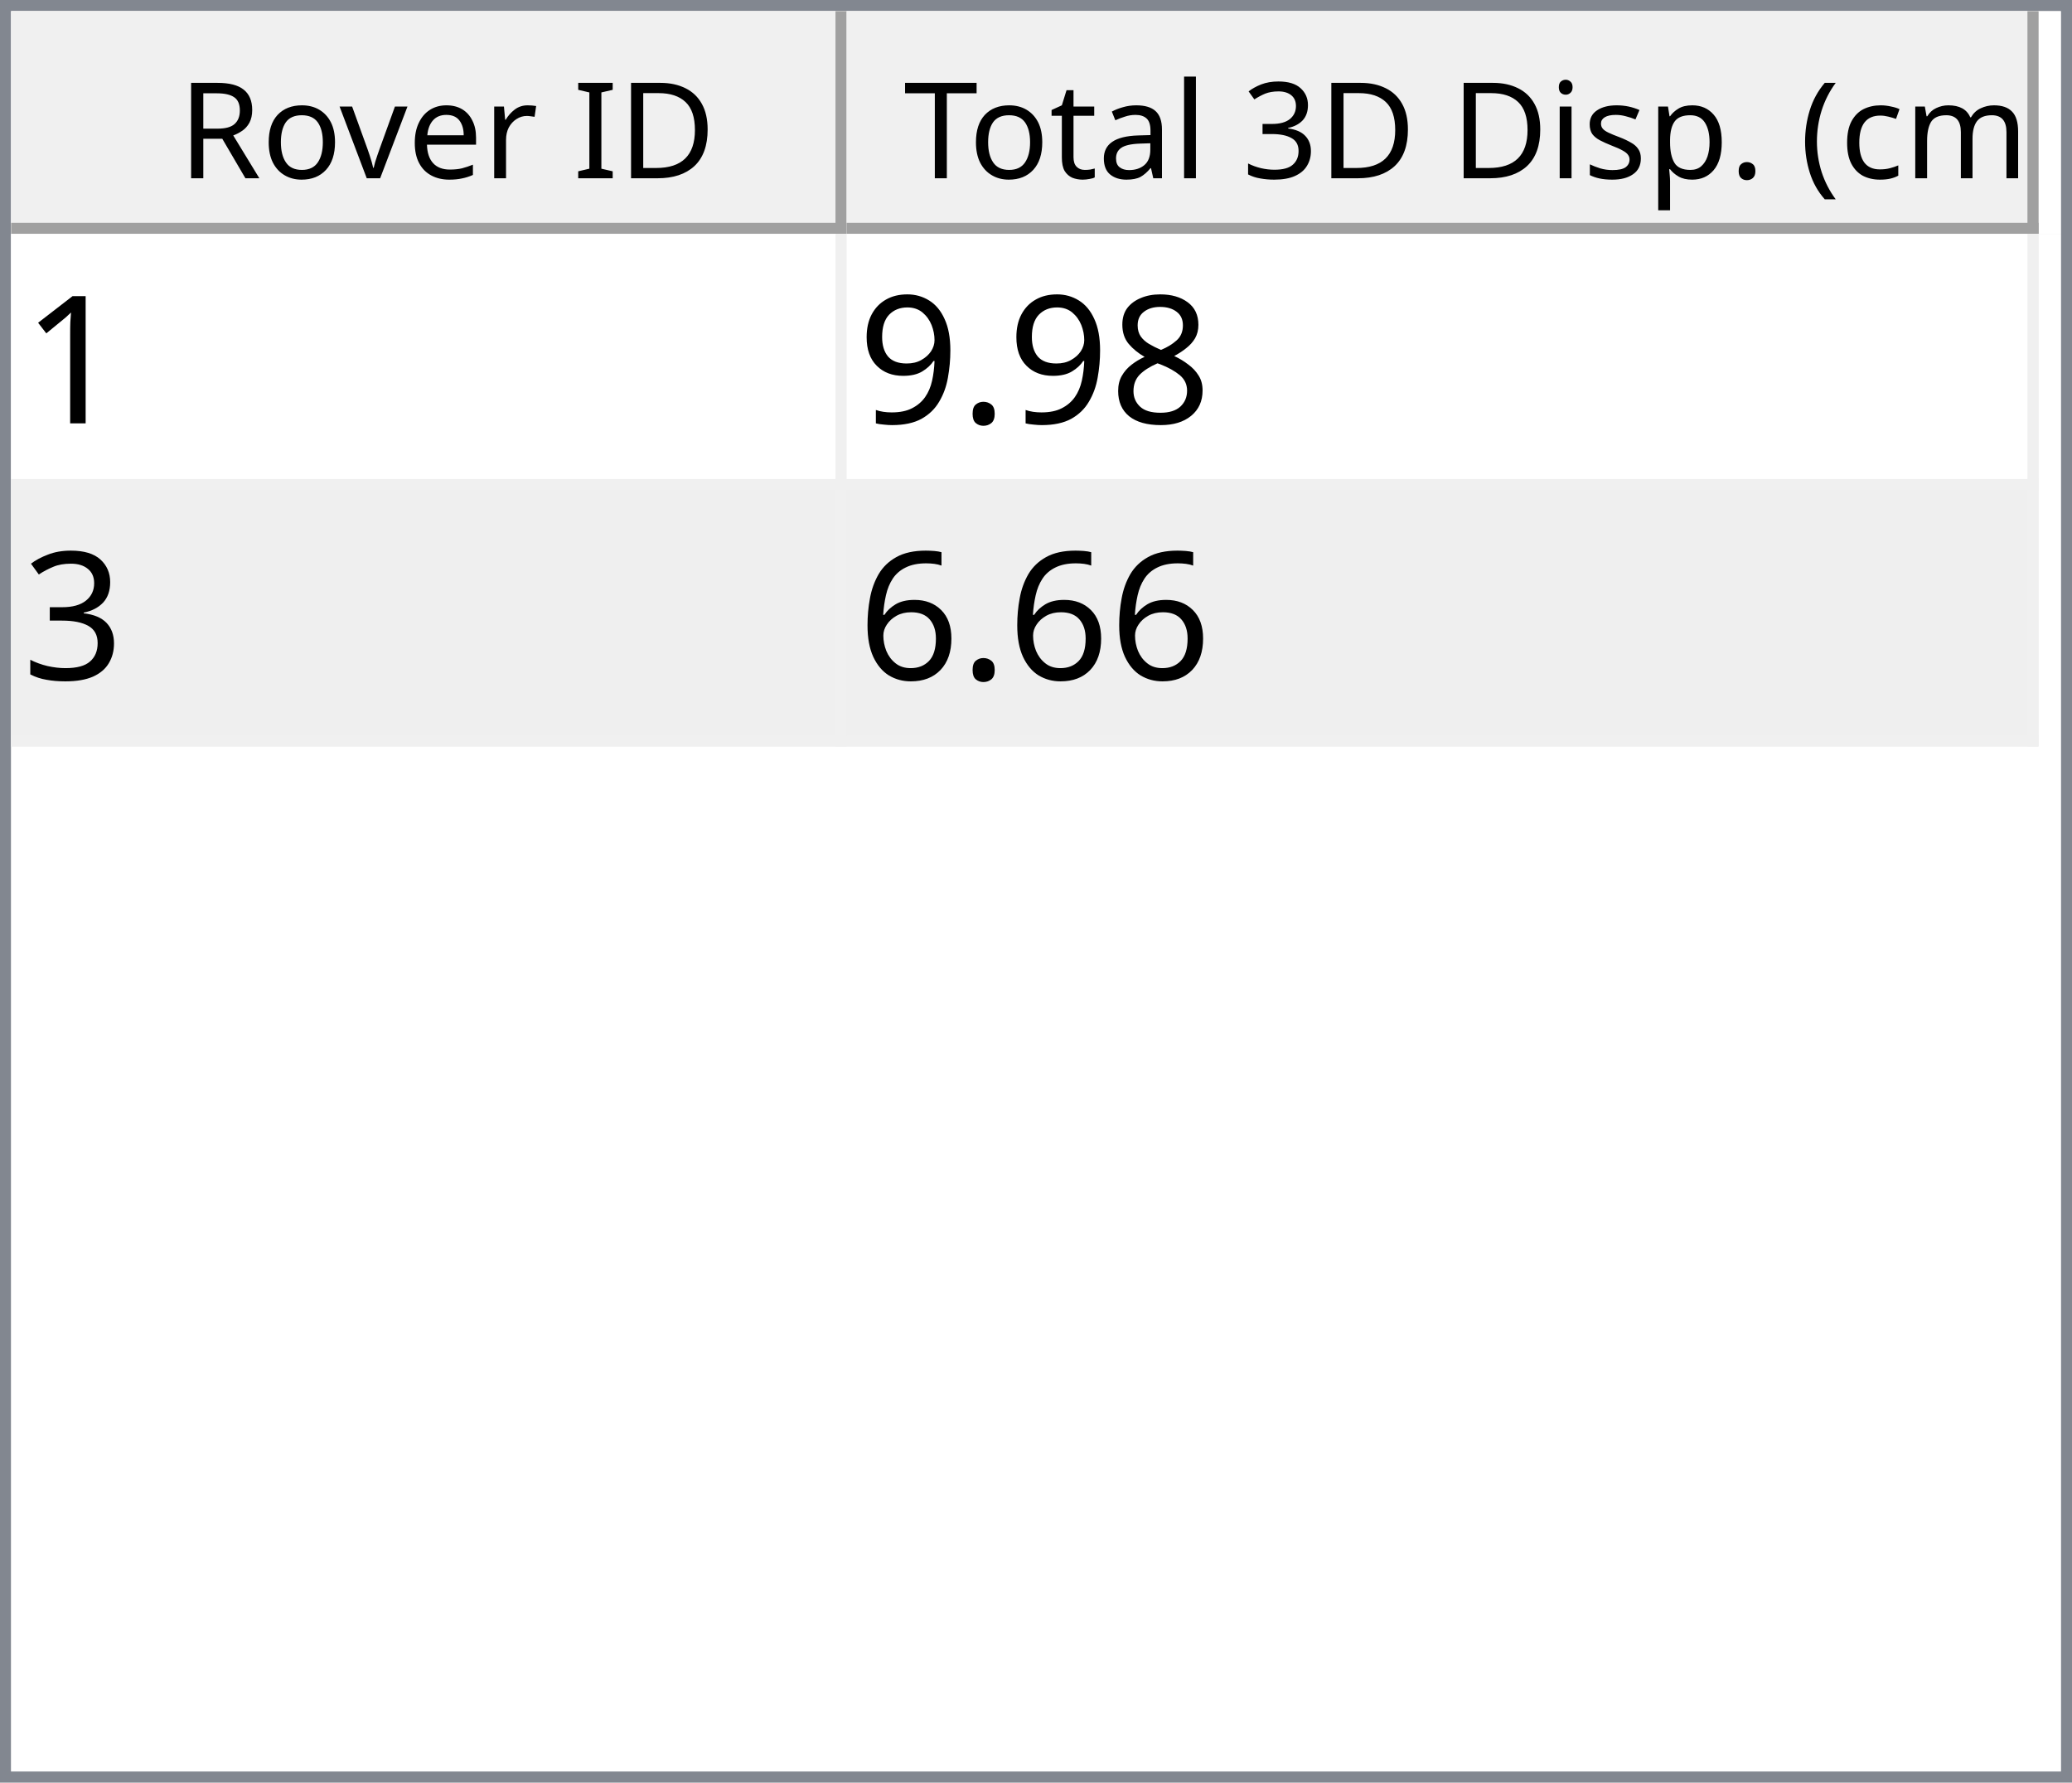
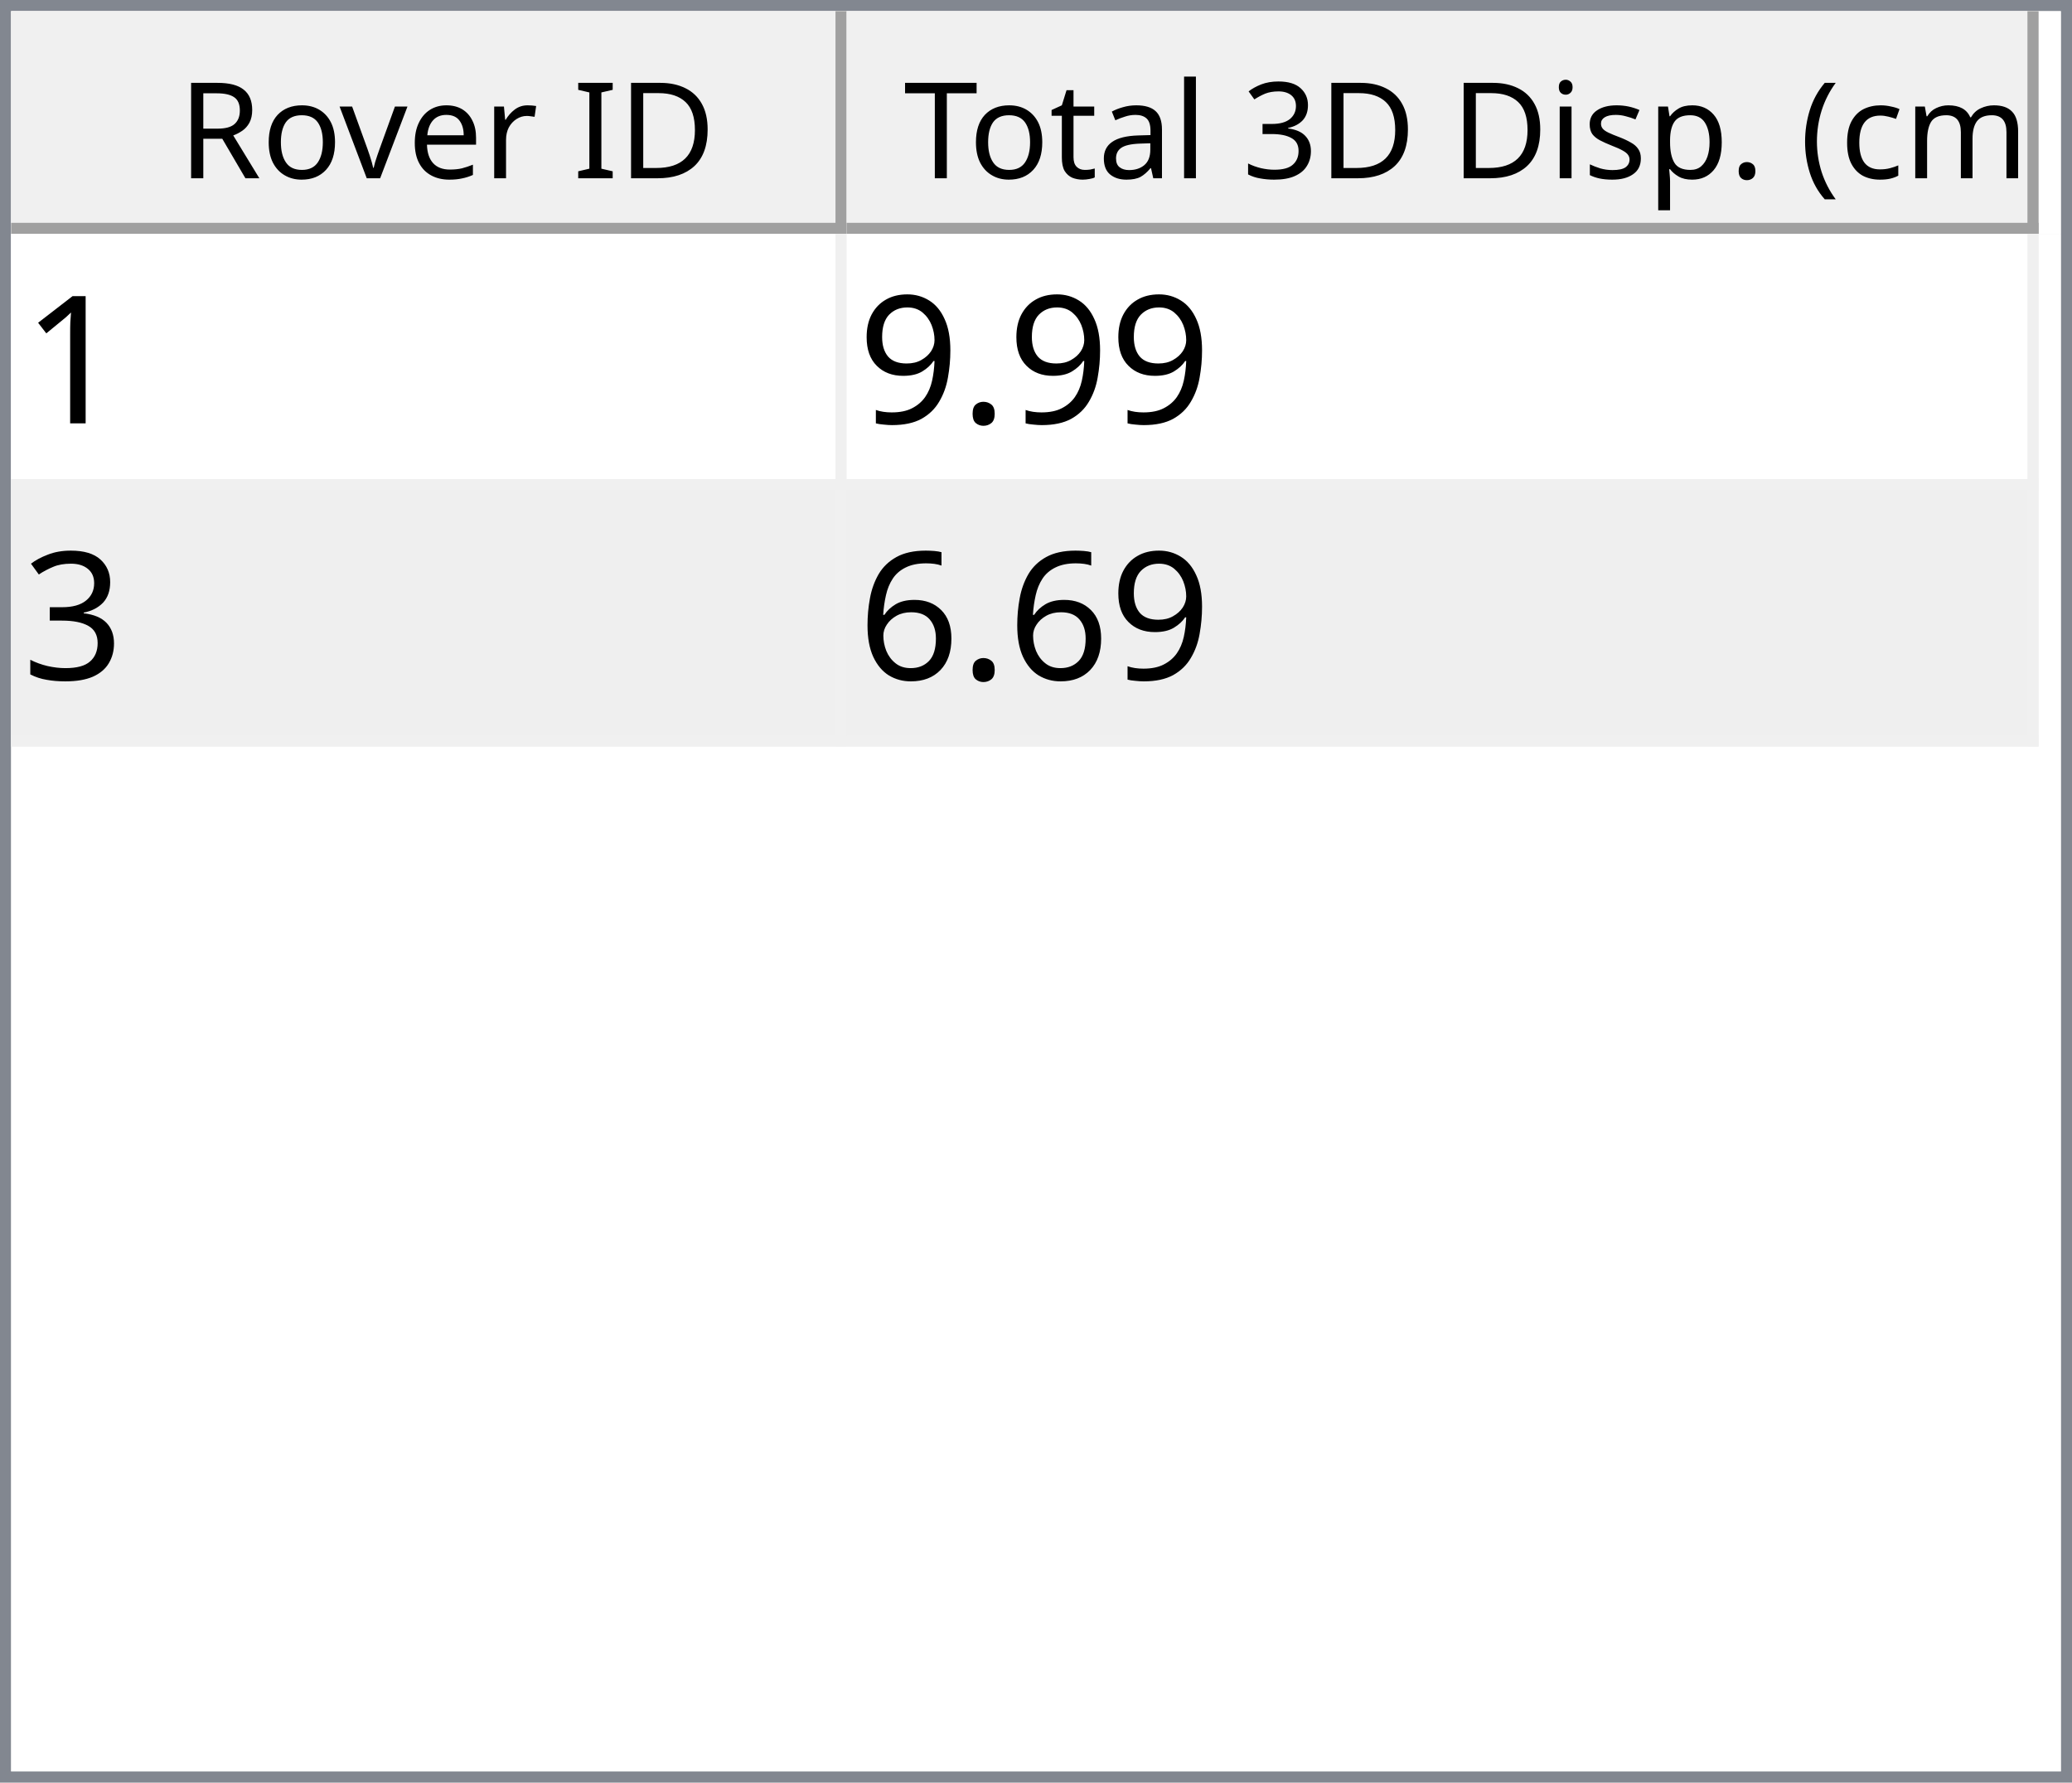
<svg xmlns="http://www.w3.org/2000/svg" style="fill-opacity:1; color-rendering:auto; color-interpolation:auto; text-rendering:auto; stroke:black; stroke-linecap:square; stroke-miterlimit:10; shape-rendering:auto; stroke-opacity:1; fill:black; stroke-dasharray:none; font-weight:normal; stroke-width:1; font-family:'Dialog'; font-style:normal; stroke-linejoin:miter; font-size:12px; stroke-dashoffset:0; image-rendering:auto;" width="186" height="160">
  <defs id="genericDefs" />
  <g>
    <defs id="defs1">
      <clipPath clipPathUnits="userSpaceOnUse" id="clipPath1">
        <path d="M0 0 L186 0 L186 160 L0 160 L0 0 Z" />
      </clipPath>
      <clipPath clipPathUnits="userSpaceOnUse" id="clipPath2">
        <path d="M0 0 L0 160 L186 160 L186 0 Z" />
      </clipPath>
      <clipPath clipPathUnits="userSpaceOnUse" id="clipPath3">
        <path d="M0 0 L0 20 L184 20 L184 0 Z" />
      </clipPath>
      <clipPath clipPathUnits="userSpaceOnUse" id="clipPath4">
        <path d="M0 0 L0 20 L75 20 L75 0 Z" />
      </clipPath>
      <clipPath clipPathUnits="userSpaceOnUse" id="clipPath5">
        <path d="M1 1 L1 19 L74 19 L74 1 Z" />
      </clipPath>
      <clipPath clipPathUnits="userSpaceOnUse" id="clipPath6">
        <path d="M0 0 L0 18 L73 18 L73 0 Z" />
      </clipPath>
      <clipPath clipPathUnits="userSpaceOnUse" id="clipPath7">
        <path d="M-0.5 -0.5 L-0.5 19.5 L74.5 19.5 L74.5 -0.5 Z" />
      </clipPath>
      <clipPath clipPathUnits="userSpaceOnUse" id="clipPath8">
        <path d="M0 0 L0 20 L107 20 L107 0 Z" />
      </clipPath>
      <clipPath clipPathUnits="userSpaceOnUse" id="clipPath9">
        <path d="M1 1 L1 19 L106 19 L106 1 Z" />
      </clipPath>
      <clipPath clipPathUnits="userSpaceOnUse" id="clipPath10">
        <path d="M0 0 L0 18 L105 18 L105 0 Z" />
      </clipPath>
      <clipPath clipPathUnits="userSpaceOnUse" id="clipPath11">
        <path d="M-0.5 -0.5 L-0.5 19.5 L106.5 19.5 L106.5 -0.5 Z" />
      </clipPath>
      <clipPath clipPathUnits="userSpaceOnUse" id="clipPath12">
        <path d="M0 0 L0 138 L184 138 L184 0 Z" />
      </clipPath>
      <clipPath clipPathUnits="userSpaceOnUse" id="clipPath13">
        <path d="M0 0 L0 46 L182 46 L182 0 Z" />
      </clipPath>
      <clipPath clipPathUnits="userSpaceOnUse" id="clipPath14">
        <path d="M-0.5 -0.5 L-0.5 45.5 L181.5 45.5 L181.5 -0.5 Z" />
      </clipPath>
      <clipPath clipPathUnits="userSpaceOnUse" id="clipPath15">
        <path d="M0 0 L0 22 L74 22 L74 0 Z" />
      </clipPath>
      <clipPath clipPathUnits="userSpaceOnUse" id="clipPath16">
        <path d="M0 0 L0 22 L106 22 L106 0 Z" />
      </clipPath>
      <font horiz-adv-x="64.551" id="font1">
        <font-face ascent="107.91" descent="25.098" units-per-em="100" style="font-style:normal; font-family:Segoe UI; font-weight:normal;" />
        <missing-glyph horiz-adv-x="64.551" d="M8.109 0 L8.109 68.266 L56.453 68.266 L56.453 0 L8.109 0 ZM15.328 7.234 L49.219 7.234 L49.219 61.031 L15.328 61.031 L15.328 7.234 Z" />
        <glyph unicode="D" horiz-adv-x="70.117" d="M9.188 0 L9.188 70.016 L28.516 70.016 Q65.531 70.016 65.531 35.891 Q65.531 19.672 55.25 9.836 Q44.969 0 27.734 0 L9.188 0 ZM17.391 62.594 L17.391 7.422 L27.828 7.422 Q41.609 7.422 49.273 14.797 Q56.938 22.172 56.938 35.688 Q56.938 62.594 28.328 62.594 L17.391 62.594 Z" />
        <glyph unicode="I" horiz-adv-x="26.611" d="M17.391 0 L9.188 0 L9.188 70.016 L17.391 70.016 L17.391 0 Z" />
        <glyph unicode=" " horiz-adv-x="27.393" d="" />
        <glyph unicode="r" horiz-adv-x="34.766" d="M34.188 41.891 Q32.078 43.5 28.125 43.5 Q23 43.5 19.555 38.672 Q16.109 33.844 16.109 25.484 L16.109 0 L8.109 0 L8.109 50 L16.109 50 L16.109 39.703 L16.312 39.703 Q18.016 44.969 21.531 47.922 Q25.047 50.875 29.391 50.875 Q32.516 50.875 34.188 50.203 L34.188 41.891 Z" />
        <glyph unicode="e" horiz-adv-x="52.295" d="M48.297 23 L12.984 23 Q13.188 14.656 17.484 10.109 Q21.781 5.562 29.297 5.562 Q37.75 5.562 44.828 11.141 L44.828 3.609 Q38.234 -1.172 27.391 -1.172 Q16.797 -1.172 10.742 5.641 Q4.688 12.453 4.688 24.812 Q4.688 36.469 11.305 43.82 Q17.922 51.172 27.734 51.172 Q37.547 51.172 42.922 44.828 Q48.297 38.484 48.297 27.203 L48.297 23 ZM40.094 29.781 Q40.047 36.719 36.75 40.578 Q33.453 44.438 27.594 44.438 Q21.922 44.438 17.969 40.383 Q14.016 36.328 13.094 29.781 L40.094 29.781 Z" />
        <glyph unicode="v" horiz-adv-x="47.9" d="M47.406 50 L27.484 0 L19.625 0 L0.688 50 L9.469 50 L22.172 13.672 Q23.578 9.672 23.922 6.688 L24.125 6.688 Q24.609 10.453 25.688 13.484 L38.969 50 L47.406 50 Z" />
        <glyph unicode="o" horiz-adv-x="58.594" d="M29 -1.172 Q17.922 -1.172 11.305 5.836 Q4.688 12.844 4.688 24.422 Q4.688 37.016 11.57 44.094 Q18.453 51.172 30.172 51.172 Q41.359 51.172 47.633 44.289 Q53.906 37.406 53.906 25.203 Q53.906 13.234 47.141 6.031 Q40.375 -1.172 29 -1.172 ZM29.594 44.438 Q21.875 44.438 17.383 39.188 Q12.891 33.938 12.891 24.703 Q12.891 15.828 17.43 10.695 Q21.969 5.562 29.594 5.562 Q37.359 5.562 41.531 10.594 Q45.703 15.625 45.703 24.906 Q45.703 34.281 41.531 39.359 Q37.359 44.438 29.594 44.438 Z" />
        <glyph unicode="R" horiz-adv-x="59.814" d="M59.375 0 L49.609 0 L37.891 19.625 Q36.281 22.359 34.766 24.289 Q33.25 26.219 31.664 27.438 Q30.078 28.656 28.25 29.219 Q26.422 29.781 24.125 29.781 L17.391 29.781 L17.391 0 L9.188 0 L9.188 70.016 L30.078 70.016 Q34.672 70.016 38.555 68.867 Q42.438 67.719 45.289 65.375 Q48.141 63.031 49.758 59.547 Q51.375 56.062 51.375 51.375 Q51.375 47.703 50.273 44.656 Q49.172 41.609 47.148 39.211 Q45.125 36.812 42.266 35.133 Q39.406 33.453 35.844 32.516 L35.844 32.328 Q37.594 31.547 38.891 30.547 Q40.188 29.547 41.359 28.18 Q42.531 26.812 43.68 25.078 Q44.828 23.344 46.234 21.047 L59.375 0 ZM17.391 62.594 L17.391 37.203 L28.516 37.203 Q31.594 37.203 34.203 38.133 Q36.812 39.062 38.719 40.797 Q40.625 42.531 41.703 45.047 Q42.781 47.562 42.781 50.688 Q42.781 56.297 39.141 59.445 Q35.5 62.594 28.609 62.594 L17.391 62.594 Z" />
        <glyph unicode=")" horiz-adv-x="30.176" d="M8.297 -15.922 L1.172 -15.922 Q16.406 2.344 16.406 26.812 Q16.406 51.469 1.078 70.016 L8.297 70.016 Q23.531 52.156 23.531 26.703 Q23.531 1.375 8.297 -15.922 Z" />
        <glyph unicode="m" horiz-adv-x="86.133" d="M79.109 0 L71.094 0 L71.094 28.719 Q71.094 37.016 68.531 40.727 Q65.969 44.438 59.906 44.438 Q54.781 44.438 51.195 39.75 Q47.609 35.062 47.609 28.516 L47.609 0 L39.594 0 L39.594 29.688 Q39.594 44.438 28.219 44.438 Q22.953 44.438 19.531 40.016 Q16.109 35.594 16.109 28.516 L16.109 0 L8.109 0 L8.109 50 L16.109 50 L16.109 42.094 L16.312 42.094 Q21.625 51.172 31.844 51.172 Q36.969 51.172 40.773 48.312 Q44.578 45.453 46 40.828 Q51.562 51.172 62.594 51.172 Q79.109 51.172 79.109 30.812 L79.109 0 Z" />
        <glyph unicode="c" horiz-adv-x="46.191" d="M42.188 2.297 Q36.422 -1.172 28.516 -1.172 Q17.828 -1.172 11.258 5.789 Q4.688 12.75 4.688 23.828 Q4.688 36.188 11.766 43.68 Q18.844 51.172 30.672 51.172 Q37.25 51.172 42.281 48.734 L42.281 40.531 Q36.719 44.438 30.375 44.438 Q22.703 44.438 17.797 38.945 Q12.891 33.453 12.891 24.516 Q12.891 15.719 17.508 10.641 Q22.125 5.562 29.891 5.562 Q36.422 5.562 42.188 9.906 L42.188 2.297 Z" />
        <glyph unicode="(" horiz-adv-x="30.176" d="M29.109 -15.922 L21.969 -15.922 Q6.844 1.375 6.844 26.703 Q6.844 52.156 21.969 70.016 L29.203 70.016 Q13.875 51.469 13.875 26.812 Q13.875 2.344 29.109 -15.922 Z" />
        <glyph unicode="." horiz-adv-x="21.68" d="M10.891 -1.078 Q8.641 -1.078 7.055 0.539 Q5.469 2.156 5.469 4.391 Q5.469 6.641 7.055 8.273 Q8.641 9.906 10.891 9.906 Q13.188 9.906 14.797 8.273 Q16.406 6.641 16.406 4.391 Q16.406 2.156 14.797 0.539 Q13.188 -1.078 10.891 -1.078 Z" />
        <glyph unicode="p" horiz-adv-x="58.789" d="M16.312 7.234 L16.109 7.234 L16.109 -23 L8.109 -23 L8.109 50 L16.109 50 L16.109 41.219 L16.312 41.219 Q22.219 51.172 33.594 51.172 Q43.266 51.172 48.688 44.461 Q54.109 37.75 54.109 26.469 Q54.109 13.922 48 6.375 Q41.891 -1.172 31.297 -1.172 Q21.578 -1.172 16.312 7.234 ZM16.109 27.391 L16.109 20.406 Q16.109 14.203 20.141 9.883 Q24.172 5.562 30.375 5.562 Q37.641 5.562 41.773 11.133 Q45.906 16.703 45.906 26.609 Q45.906 34.969 42.047 39.703 Q38.188 44.438 31.594 44.438 Q24.609 44.438 20.359 39.578 Q16.109 34.719 16.109 27.391 Z" />
        <glyph unicode="s" horiz-adv-x="42.432" d="M5.078 1.812 L5.078 10.406 Q11.625 5.562 19.484 5.562 Q30.031 5.562 30.031 12.594 Q30.031 14.594 29.125 15.992 Q28.219 17.391 26.68 18.461 Q25.141 19.531 23.07 20.383 Q21 21.234 18.609 22.172 Q15.281 23.484 12.766 24.828 Q10.25 26.172 8.57 27.859 Q6.891 29.547 6.031 31.695 Q5.172 33.844 5.172 36.719 Q5.172 40.234 6.789 42.945 Q8.406 45.656 11.086 47.484 Q13.766 49.312 17.211 50.242 Q20.656 51.172 24.312 51.172 Q30.812 51.172 35.938 48.922 L35.938 40.828 Q30.422 44.438 23.25 44.438 Q21 44.438 19.195 43.922 Q17.391 43.406 16.094 42.477 Q14.797 41.547 14.086 40.258 Q13.375 38.969 13.375 37.406 Q13.375 35.453 14.086 34.133 Q14.797 32.812 16.164 31.789 Q17.531 30.766 19.484 29.938 Q21.438 29.109 23.922 28.125 Q27.25 26.859 29.883 25.516 Q32.516 24.172 34.375 22.484 Q36.234 20.797 37.234 18.602 Q38.234 16.406 38.234 13.375 Q38.234 9.672 36.602 6.938 Q34.969 4.203 32.234 2.398 Q29.5 0.594 25.93 -0.289 Q22.359 -1.172 18.453 -1.172 Q10.75 -1.172 5.078 1.812 Z" />
        <glyph unicode="i" horiz-adv-x="24.219" d="M12.203 62.703 Q10.062 62.703 8.547 64.164 Q7.031 65.625 7.031 67.875 Q7.031 70.125 8.547 71.609 Q10.062 73.094 12.203 73.094 Q14.406 73.094 15.945 71.609 Q17.484 70.125 17.484 67.875 Q17.484 65.719 15.945 64.211 Q14.406 62.703 12.203 62.703 ZM16.109 0 L8.109 0 L8.109 50 L16.109 50 L16.109 0 Z" />
        <glyph unicode="3" horiz-adv-x="53.906" d="M46.531 19.828 Q46.531 15.094 44.75 11.211 Q42.969 7.328 39.719 4.57 Q36.469 1.812 31.93 0.297 Q27.391 -1.219 21.922 -1.219 Q11.922 -1.219 6 2.594 L6 11.188 Q13.094 5.609 22.219 5.609 Q25.875 5.609 28.828 6.539 Q31.781 7.469 33.906 9.227 Q36.031 10.984 37.18 13.477 Q38.328 15.969 38.328 19.094 Q38.328 32.812 18.797 32.812 L12.984 32.812 L12.984 39.594 L18.5 39.594 Q35.797 39.594 35.797 52.484 Q35.797 64.406 22.609 64.406 Q15.188 64.406 8.688 59.422 L8.688 67.188 Q15.375 71.188 24.609 71.188 Q29 71.188 32.57 69.969 Q36.141 68.75 38.68 66.555 Q41.219 64.359 42.609 61.281 Q44 58.203 44 54.5 Q44 40.672 30.031 36.719 L30.031 36.531 Q33.594 36.141 36.625 34.797 Q39.656 33.453 41.852 31.305 Q44.047 29.156 45.289 26.25 Q46.531 23.344 46.531 19.828 Z" />
        <glyph unicode="l" horiz-adv-x="24.219" d="M16.109 0 L8.109 0 L8.109 74.031 L16.109 74.031 L16.109 0 Z" />
        <glyph unicode="a" horiz-adv-x="50.879" d="M43.891 0 L35.891 0 L35.891 7.812 L35.688 7.812 Q30.469 -1.172 20.312 -1.172 Q12.844 -1.172 8.617 2.781 Q4.391 6.734 4.391 13.281 Q4.391 27.297 20.906 29.594 L35.891 31.688 Q35.891 44.438 25.594 44.438 Q16.547 44.438 9.281 38.281 L9.281 46.484 Q16.656 51.172 26.266 51.172 Q43.891 51.172 43.891 32.516 L43.891 0 ZM35.891 25.297 L23.828 23.641 Q18.266 22.859 15.43 20.875 Q12.594 18.891 12.594 13.875 Q12.594 10.203 15.211 7.883 Q17.828 5.562 22.172 5.562 Q28.125 5.562 32.008 9.742 Q35.891 13.922 35.891 20.312 L35.891 25.297 Z" />
        <glyph unicode="t" horiz-adv-x="33.887" d="M31.297 0.484 Q28.469 -1.078 23.828 -1.078 Q10.688 -1.078 10.688 13.578 L10.688 43.172 L2.094 43.172 L2.094 50 L10.688 50 L10.688 62.203 L18.703 64.797 L18.703 50 L31.297 50 L31.297 43.172 L18.703 43.172 L18.703 14.984 Q18.703 9.969 20.414 7.82 Q22.125 5.672 26.078 5.672 Q29.109 5.672 31.297 7.328 L31.297 0.484 Z" />
        <glyph unicode="T" horiz-adv-x="52.393" d="M50.594 62.594 L30.375 62.594 L30.375 0 L22.172 0 L22.172 62.594 L2 62.594 L2 70.016 L50.594 70.016 L50.594 62.594 Z" />
      </font>
      <font horiz-adv-x="75.0" id="font2">
        <font-face ascent="100.537" descent="21.973" units-per-em="100" style="font-style:normal; font-family:sans-serif; font-weight:normal;" />
        <missing-glyph horiz-adv-x="75.0" d="M12.5 0 L12.5 62.5 L62.5 62.5 L62.5 0 L12.5 0 ZM14.062 1.562 L60.938 1.562 L60.938 60.938 L14.062 60.938 L14.062 1.562 Z" />
        <glyph unicode="1" horiz-adv-x="55.615" d="M37.25 0 L28.469 0 L28.469 56 Q25.297 52.984 20.141 49.953 Q14.984 46.922 10.891 45.406 L10.891 53.906 Q18.266 57.375 23.781 62.305 Q29.297 67.234 31.594 71.875 L37.25 71.875 L37.25 0 Z" />
-         <glyph unicode="8" horiz-adv-x="55.615" d="M17.672 38.812 Q12.203 40.828 9.57 44.539 Q6.938 48.25 6.938 53.422 Q6.938 61.234 12.555 66.555 Q18.172 71.875 27.484 71.875 Q36.859 71.875 42.578 66.43 Q48.297 60.984 48.297 53.172 Q48.297 48.188 45.68 44.508 Q43.062 40.828 37.75 38.812 Q44.344 36.672 47.781 31.883 Q51.219 27.094 51.219 20.453 Q51.219 11.281 44.727 5.031 Q38.234 -1.219 27.641 -1.219 Q17.047 -1.219 10.547 5.055 Q4.047 11.328 4.047 20.703 Q4.047 27.688 7.594 32.398 Q11.141 37.109 17.672 38.812 ZM15.922 53.719 Q15.922 48.641 19.195 45.414 Q22.469 42.188 27.688 42.188 Q32.766 42.188 36.016 45.383 Q39.266 48.578 39.266 53.219 Q39.266 58.062 35.914 61.359 Q32.562 64.656 27.594 64.656 Q22.562 64.656 19.242 61.43 Q15.922 58.203 15.922 53.719 ZM13.094 20.656 Q13.094 16.891 14.875 13.375 Q16.656 9.859 20.172 7.93 Q23.688 6 27.734 6 Q34.031 6 38.133 10.055 Q42.234 14.109 42.234 20.359 Q42.234 26.703 38.016 30.859 Q33.797 35.016 27.438 35.016 Q21.234 35.016 17.164 30.914 Q13.094 26.812 13.094 20.656 Z" />
        <glyph unicode="." horiz-adv-x="27.783" d="M9.078 0 L9.078 10.016 L19.094 10.016 L19.094 0 L9.078 0 Z" />
        <glyph unicode="9" horiz-adv-x="55.615" d="M5.469 16.547 L13.922 17.328 Q14.984 11.375 18.016 8.688 Q21.047 6 25.781 6 Q29.828 6 32.883 7.859 Q35.938 9.719 37.891 12.82 Q39.844 15.922 41.164 21.195 Q42.484 26.469 42.484 31.938 Q42.484 32.516 42.438 33.688 Q39.797 29.5 35.234 26.883 Q30.672 24.266 25.344 24.266 Q16.453 24.266 10.305 30.711 Q4.156 37.156 4.156 47.703 Q4.156 58.594 10.578 65.234 Q17 71.875 26.656 71.875 Q33.641 71.875 39.43 68.117 Q45.219 64.359 48.219 57.398 Q51.219 50.438 51.219 37.25 Q51.219 23.531 48.242 15.406 Q45.266 7.281 39.383 3.031 Q33.5 -1.219 25.594 -1.219 Q17.188 -1.219 11.867 3.445 Q6.547 8.109 5.469 16.547 ZM41.453 48.141 Q41.453 55.719 37.43 60.156 Q33.406 64.594 27.734 64.594 Q21.875 64.594 17.531 59.812 Q13.188 55.031 13.188 47.406 Q13.188 40.578 17.312 36.305 Q21.438 32.031 27.484 32.031 Q33.594 32.031 37.523 36.305 Q41.453 40.578 41.453 48.141 Z" />
        <glyph unicode="3" horiz-adv-x="55.615" d="M4.203 18.891 L12.984 20.062 Q14.5 12.594 18.141 9.297 Q21.781 6 27 6 Q33.203 6 37.477 10.297 Q41.75 14.594 41.75 20.953 Q41.75 27 37.797 30.93 Q33.844 34.859 27.734 34.859 Q25.25 34.859 21.531 33.891 L22.516 41.609 Q23.391 41.5 23.922 41.5 Q29.547 41.5 34.039 44.43 Q38.531 47.359 38.531 53.469 Q38.531 58.297 35.258 61.477 Q31.984 64.656 26.812 64.656 Q21.688 64.656 18.266 61.43 Q14.844 58.203 13.875 51.766 L5.078 53.328 Q6.688 62.156 12.398 67.016 Q18.109 71.875 26.609 71.875 Q32.469 71.875 37.398 69.359 Q42.328 66.844 44.945 62.5 Q47.562 58.156 47.562 53.266 Q47.562 48.641 45.07 44.828 Q42.578 41.016 37.703 38.766 Q44.047 37.312 47.562 32.695 Q51.078 28.078 51.078 21.141 Q51.078 11.766 44.242 5.25 Q37.406 -1.266 26.953 -1.266 Q17.531 -1.266 11.305 4.352 Q5.078 9.969 4.203 18.891 Z" />
        <glyph unicode="6" horiz-adv-x="55.615" d="M49.75 54.047 L41.016 53.375 Q39.844 58.547 37.703 60.891 Q34.125 64.656 28.906 64.656 Q24.703 64.656 21.531 62.312 Q17.391 59.281 14.992 53.469 Q12.594 47.656 12.5 36.922 Q15.672 41.75 20.266 44.094 Q24.859 46.438 29.891 46.438 Q38.672 46.438 44.852 39.969 Q51.031 33.5 51.031 23.25 Q51.031 16.5 48.125 10.719 Q45.219 4.938 40.141 1.859 Q35.062 -1.219 28.609 -1.219 Q17.625 -1.219 10.695 6.859 Q3.766 14.938 3.766 33.5 Q3.766 54.25 11.422 63.672 Q18.109 71.875 29.438 71.875 Q37.891 71.875 43.289 67.141 Q48.688 62.406 49.75 54.047 ZM13.875 23.188 Q13.875 18.656 15.797 14.508 Q17.719 10.359 21.188 8.18 Q24.656 6 28.469 6 Q34.031 6 38.039 10.492 Q42.047 14.984 42.047 22.703 Q42.047 30.125 38.086 34.398 Q34.125 38.672 28.125 38.672 Q22.172 38.672 18.023 34.398 Q13.875 30.125 13.875 23.188 Z" />
      </font>
    </defs>
    <g style="fill:white; stroke:white;">
      <rect x="0" y="0" width="186" style="clip-path:url(#clipPath1); stroke:none;" height="160" />
    </g>
    <g style="fill:white; text-rendering:optimizeSpeed; color-rendering:optimizeSpeed; image-rendering:optimizeSpeed; shape-rendering:crispEdges; stroke:white; color-interpolation:sRGB;">
      <rect x="0" width="186" height="160" y="0" style="stroke:none;" />
      <path style="stroke:none;" d="M0 160 L186 160 L186 0 L0 0 Z" />
    </g>
    <g style="fill:rgb(240,240,240); font-family:'Segoe UI'; stroke:rgb(240,240,240);">
      <rect x="0" y="0" width="186" style="clip-path:url(#clipPath2); stroke:none;" height="160" />
    </g>
    <g style="fill:rgb(130,135,144); font-family:'Segoe UI'; stroke:rgb(130,135,144);">
      <path d="M0 0 L186 0 L186 160 L0 160 L0 0 ZM1 1 L185 1 L185 159 L1 159 L1 1 Z" style="fill-rule:evenodd; clip-path:url(#clipPath2); stroke:none;" />
    </g>
    <g style="fill:white; font-family:'Segoe UI'; stroke:white;" transform="translate(1,1)">
      <rect x="0" y="0" width="184" style="clip-path:url(#clipPath3); stroke:none;" height="20" />
    </g>
    <g style="fill:rgb(240,240,240); font-family:'Segoe UI'; stroke:rgb(240,240,240);" transform="translate(1,1)">
      <rect x="0" y="0" width="75" style="clip-path:url(#clipPath4); stroke:none;" height="20" />
    </g>
    <g style="font-family:'Segoe UI';" transform="translate(2,2)">
      <text x="14" xml:space="preserve" y="14" style="clip-path:url(#clipPath6); stroke:none;">Rover ID</text>
    </g>
    <g style="fill:rgb(160,160,160); font-family:'Segoe UI'; stroke:rgb(160,160,160); stroke-linejoin:bevel;" transform="translate(1.5,1.5)">
      <line x1="74" x2="74" y1="0" style="fill:none; clip-path:url(#clipPath7);" y2="19" />
    </g>
    <g style="fill:rgb(160,160,160); font-family:'Segoe UI'; stroke:rgb(160,160,160); stroke-linejoin:bevel;" transform="matrix(1,0,0,1,1,1) translate(0.5,0.5)">
      <line x1="0" x2="74" y1="19" style="fill:none; clip-path:url(#clipPath7);" y2="19" />
    </g>
    <g style="fill:rgb(240,240,240); font-family:'Segoe UI'; stroke:rgb(240,240,240);" transform="translate(76,1)">
      <rect x="0" y="0" width="107" style="clip-path:url(#clipPath8); stroke:none;" height="20" />
    </g>
    <g style="font-family:'Segoe UI';" transform="translate(77,2)">
      <text x="1" xml:space="preserve" y="14" style="clip-path:url(#clipPath10); stroke:none;"> Total 3D Disp. (cm)</text>
    </g>
    <g style="fill:rgb(160,160,160); font-family:'Segoe UI'; stroke:rgb(160,160,160); stroke-linejoin:bevel;" transform="translate(76.5,1.5)">
      <line x1="106" x2="106" y1="0" style="fill:none; clip-path:url(#clipPath11);" y2="19" />
    </g>
    <g style="fill:rgb(160,160,160); font-family:'Segoe UI'; stroke:rgb(160,160,160); stroke-linejoin:bevel;" transform="matrix(1,0,0,1,76,1) translate(0.5,0.5)">
      <line x1="0" x2="106" y1="19" style="fill:none; clip-path:url(#clipPath11);" y2="19" />
    </g>
    <g style="fill:white; font-family:'Segoe UI'; stroke:white;" transform="translate(1,21)">
      <rect x="0" y="0" width="184" style="clip-path:url(#clipPath12); stroke:none;" height="138" />
    </g>
    <g style="fill:rgb(240,240,240); font-size:16px; font-family:sans-serif; stroke:rgb(240,240,240);" transform="translate(1,21)">
      <rect x="0" y="0" width="182" style="clip-path:url(#clipPath13); stroke:none;" height="46" />
      <line transform="translate(0.5,0.5)" x1="0" x2="181" y1="22" style="clip-path:url(#clipPath14); fill:none; stroke-linejoin:bevel;" y2="22" />
    </g>
    <g transform="matrix(1,0,0,1,1,21) translate(0.5,0.5)" style="fill:rgb(240,240,240); font-size:16px; font-family:sans-serif; stroke:rgb(240,240,240); stroke-linejoin:bevel;">
      <line x1="0" x2="181" y1="45" style="fill:none; clip-path:url(#clipPath14);" y2="45" />
    </g>
    <g transform="matrix(1,0,0,1,1,21) translate(0.5,0.5)" style="fill:rgb(240,240,240); font-size:16px; font-family:sans-serif; stroke:rgb(240,240,240); stroke-linejoin:bevel;">
      <line x1="74" x2="74" y1="0" style="fill:none; clip-path:url(#clipPath14);" y2="45" />
    </g>
    <g transform="matrix(1,0,0,1,1,21) translate(0.5,0.5)" style="fill:rgb(240,240,240); font-size:16px; font-family:sans-serif; stroke:rgb(240,240,240); stroke-linejoin:bevel;">
      <line x1="181" x2="181" y1="0" style="fill:none; clip-path:url(#clipPath14);" y2="45" />
    </g>
    <g style="fill:white; font-size:16px; font-family:sans-serif; stroke:white;" transform="matrix(1,0,0,1,1,21)">
      <rect x="0" y="0" width="74" style="clip-path:url(#clipPath15); stroke:none;" height="22" />
      <text x="1" y="17" style="fill:black; clip-path:url(#clipPath15); stroke:none;" xml:space="preserve">1</text>
    </g>
    <g style="fill:white; font-size:16px; font-family:sans-serif; stroke:white;" transform="matrix(1,0,0,1,1,21) translate(75,0)">
      <rect x="0" y="0" width="106" style="clip-path:url(#clipPath16); stroke:none;" height="22" />
-       <text x="1" y="17" style="fill:black; clip-path:url(#clipPath16); stroke:none;" xml:space="preserve">9.98</text>
+       <text x="1" y="17" style="fill:black; clip-path:url(#clipPath16); stroke:none;" xml:space="preserve">9.99</text>
    </g>
    <g style="fill:rgb(239,239,239); font-size:16px; font-family:sans-serif; stroke:rgb(239,239,239);" transform="matrix(1,0,0,1,1,21) translate(0,23)">
      <rect x="0" y="0" width="74" style="clip-path:url(#clipPath15); stroke:none;" height="22" />
      <text x="1" y="17" style="fill:black; clip-path:url(#clipPath15); stroke:none;" xml:space="preserve">3</text>
    </g>
    <g style="fill:rgb(239,239,239); font-size:16px; font-family:sans-serif; stroke:rgb(239,239,239);" transform="matrix(1,0,0,1,1,21) translate(75,23)">
      <rect x="0" y="0" width="106" style="clip-path:url(#clipPath16); stroke:none;" height="22" />
-       <text x="1" y="17" style="fill:black; clip-path:url(#clipPath16); stroke:none;" xml:space="preserve">6.66</text>
+       <text x="1" y="17" style="fill:black; clip-path:url(#clipPath16); stroke:none;" xml:space="preserve">6.69</text>
    </g>
  </g>
</svg>
